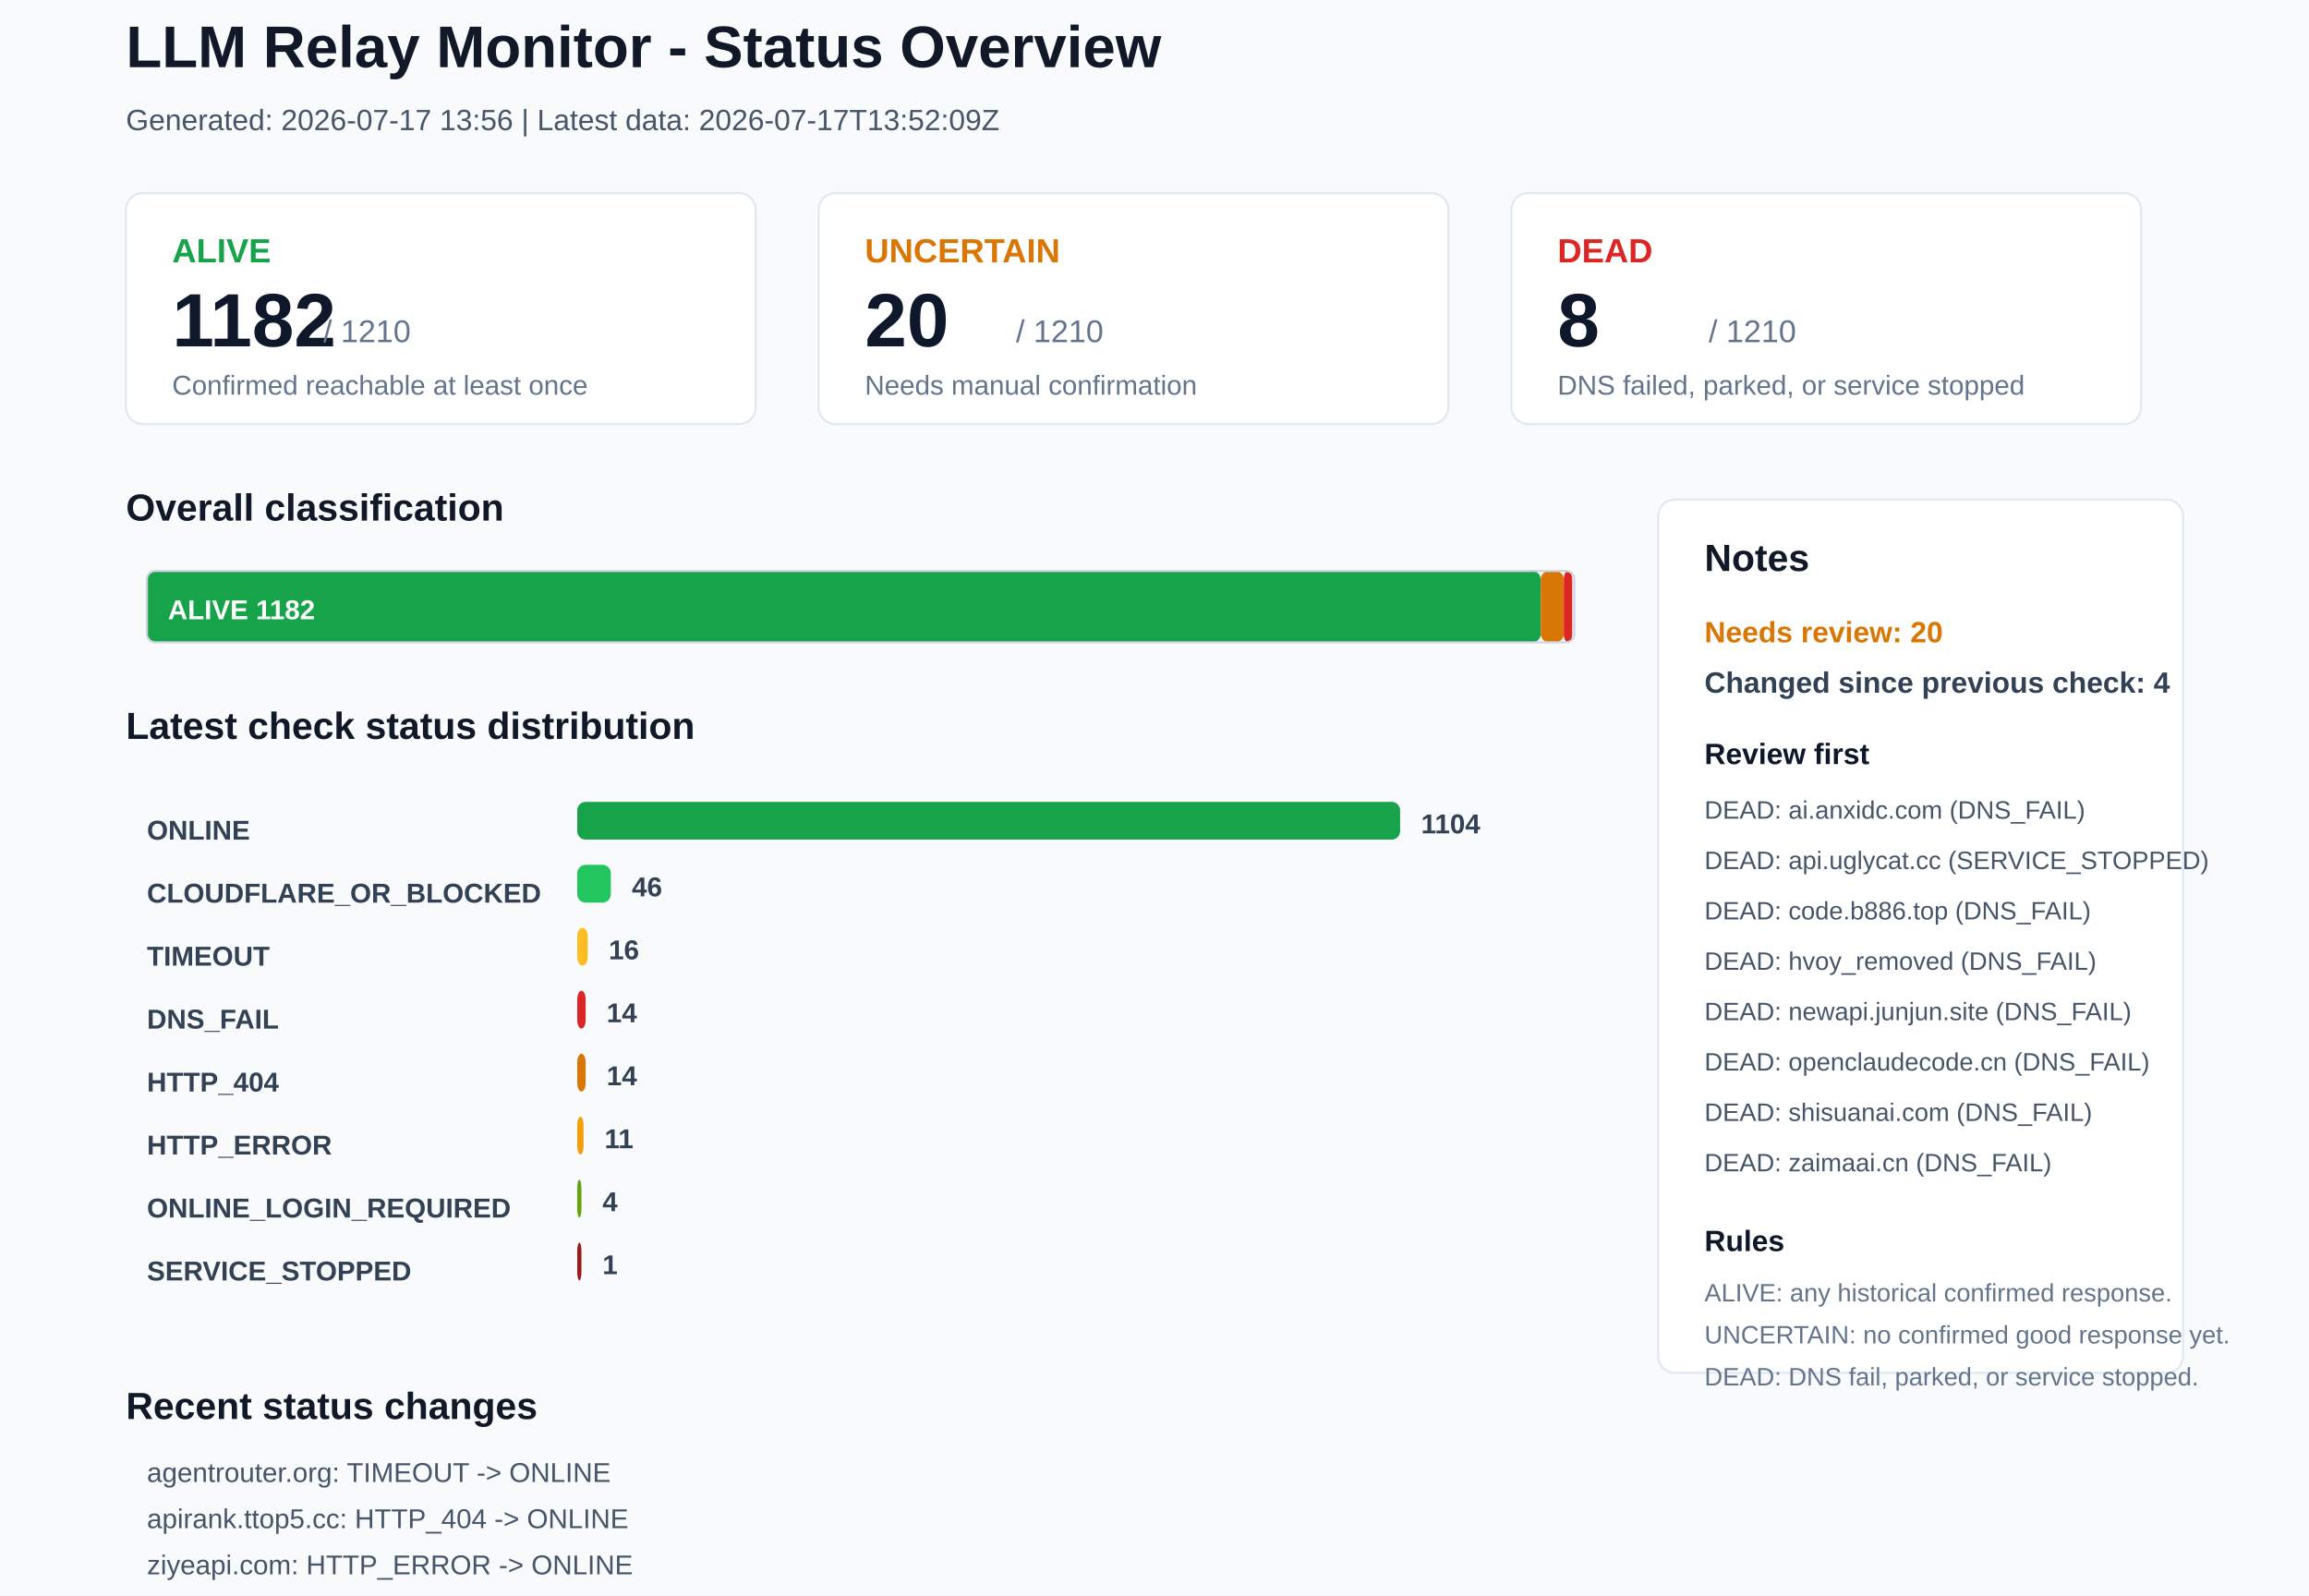
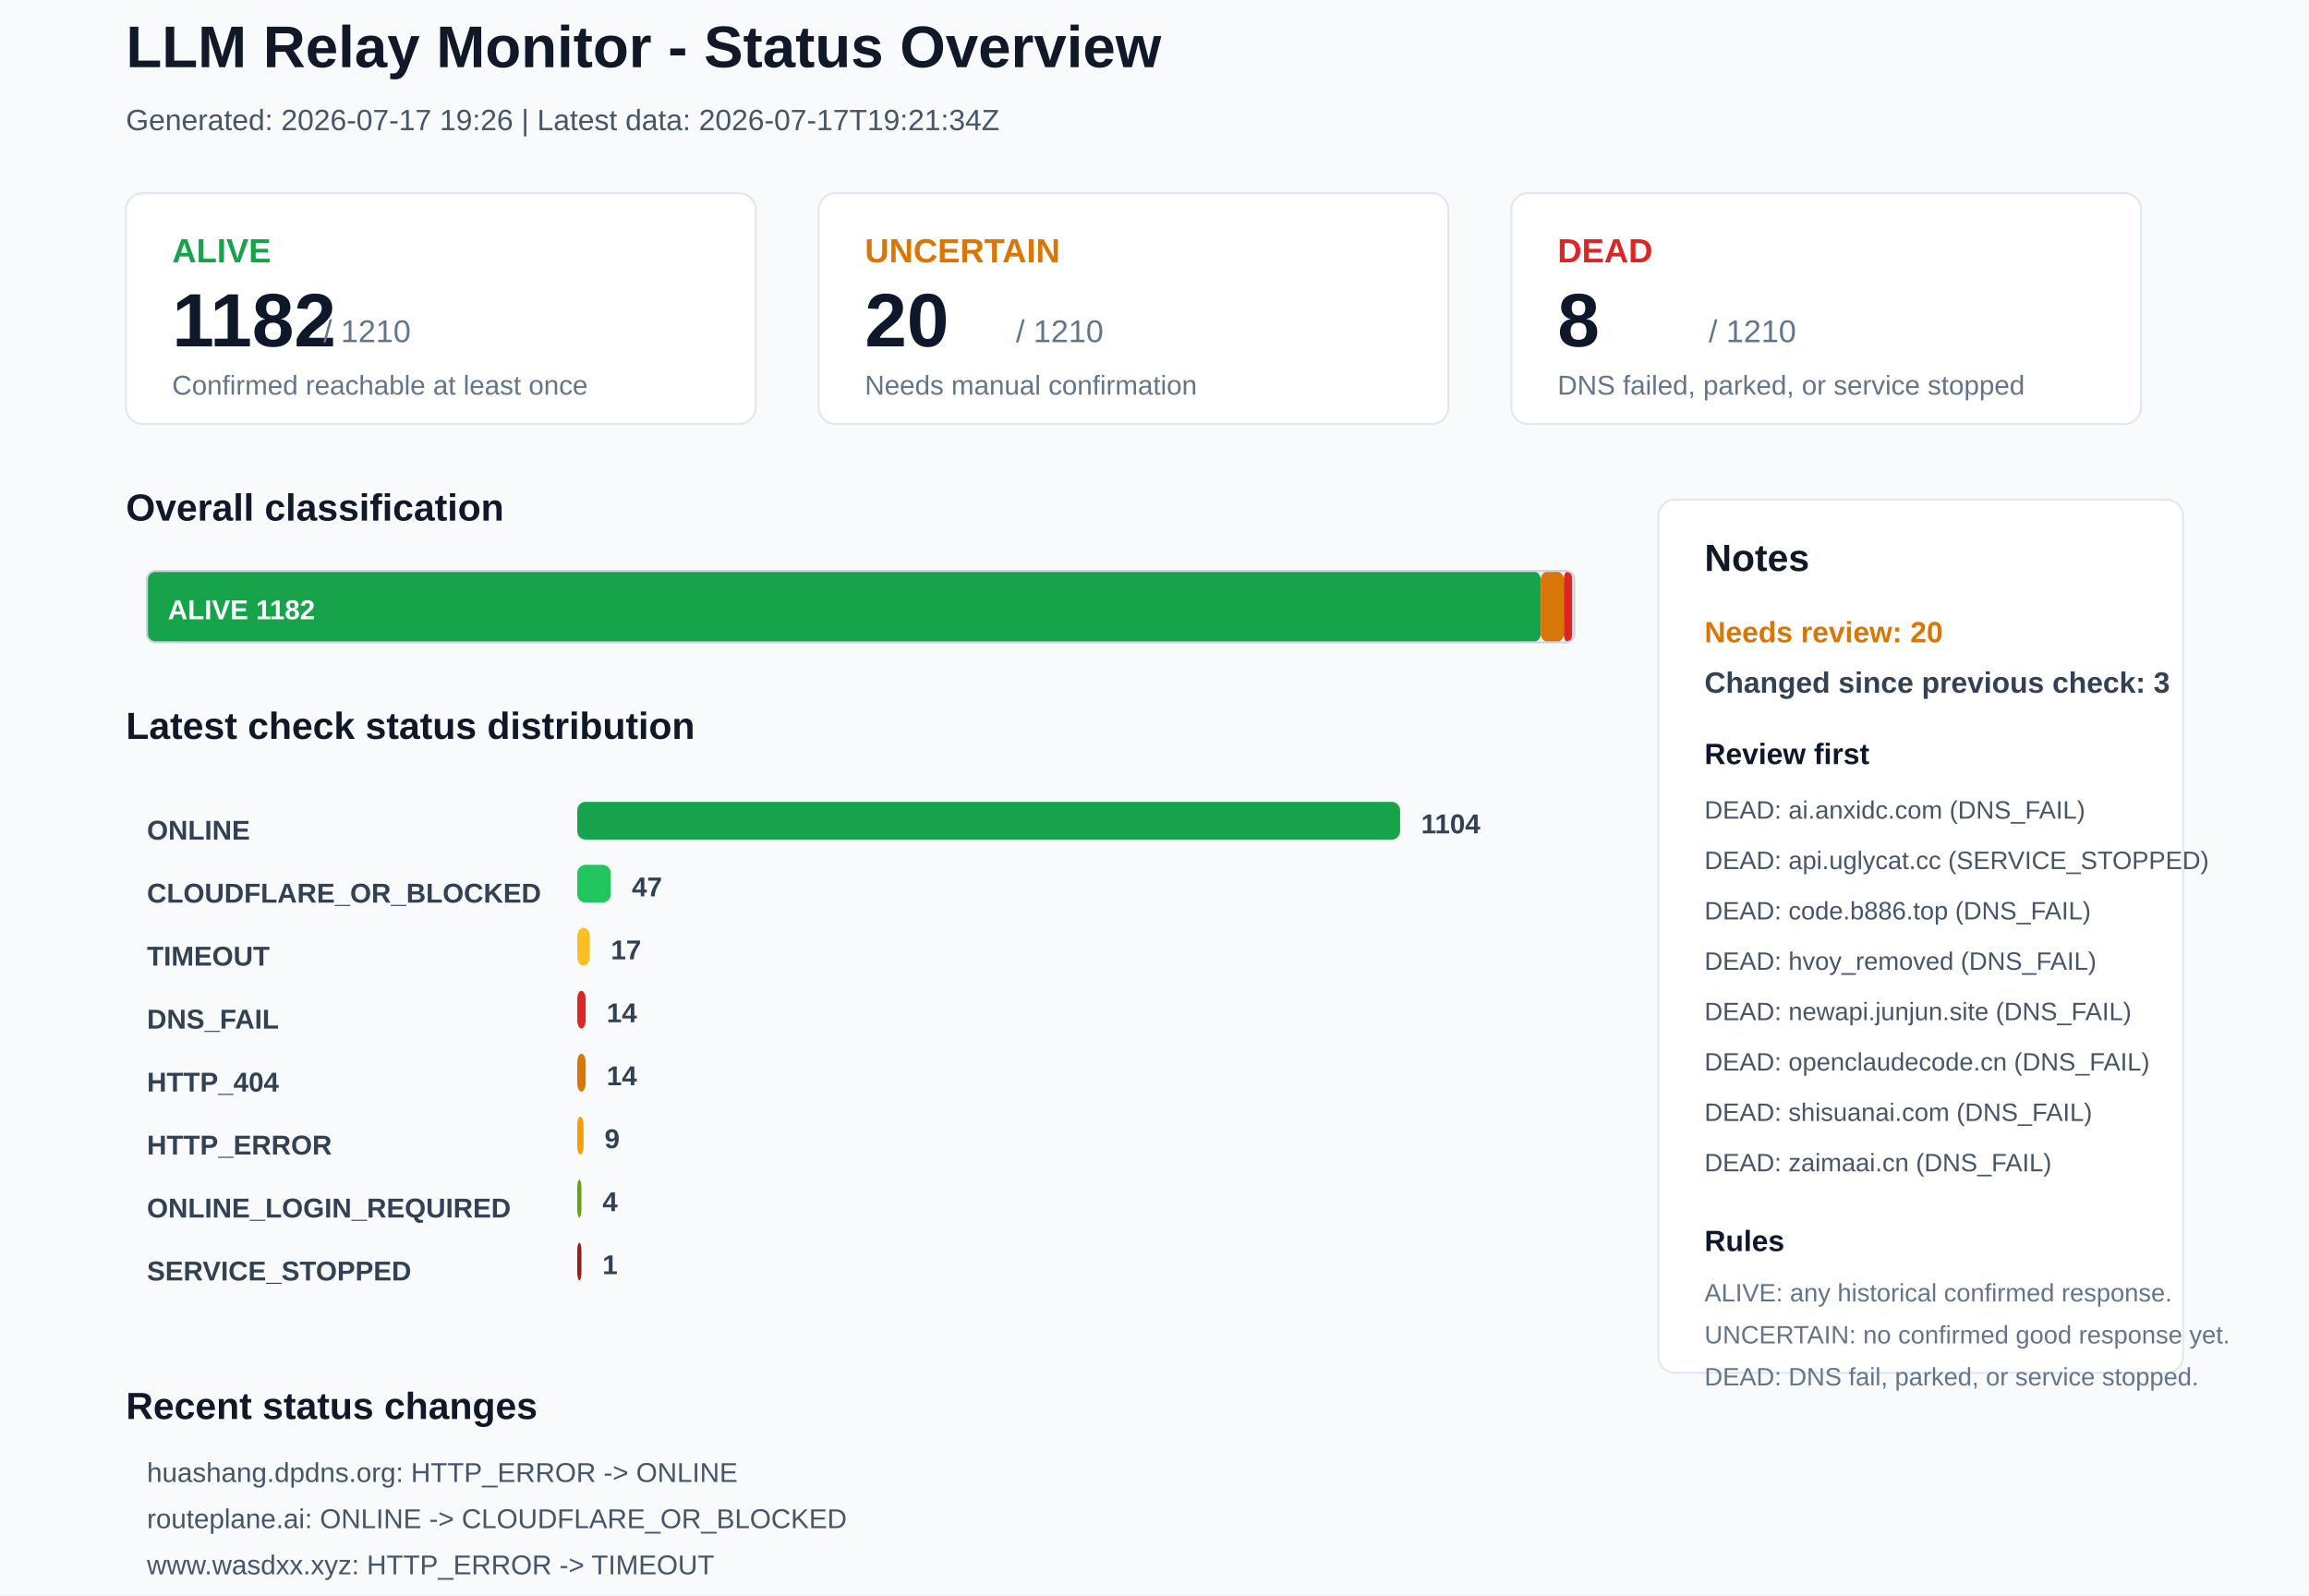
<svg xmlns="http://www.w3.org/2000/svg" width="1100" height="760" viewBox="0 0 1100 760">
  <rect x="0" y="0" width="1100" height="760" rx="0" fill="#F8FAFC" stroke="none" />
  <text x="60" y="32" font-family="Arial, sans-serif" font-size="28" font-weight="700" fill="#111827">LLM Relay Monitor - Status Overview</text>
-   <text x="60" y="62" font-family="Arial, sans-serif" font-size="14" font-weight="400" fill="#475569">Generated: 2026-07-17 13:56 | Latest data: 2026-07-17T13:52:09Z</text>
+   <text x="60" y="62" font-family="Arial, sans-serif" font-size="14" font-weight="400" fill="#475569">Generated: 2026-07-17 19:26 | Latest data: 2026-07-17T19:21:34Z</text>
  <rect x="60" y="92" width="300" height="110" rx="8" fill="#FFFFFF" stroke="#E2E8F0" />
  <text x="82" y="125" font-family="Arial, sans-serif" font-size="16" font-weight="700" fill="#16A34A">ALIVE</text>
  <text x="82" y="165" font-family="Arial, sans-serif" font-size="36" font-weight="700" fill="#0F172A">1182</text>
  <text x="154" y="163" font-family="Arial, sans-serif" font-size="15" font-weight="400" fill="#64748B">/ 1210</text>
  <text x="82" y="188" font-family="Arial, sans-serif" font-size="13" font-weight="400" fill="#64748B">Confirmed reachable at least once</text>
  <rect x="390" y="92" width="300" height="110" rx="8" fill="#FFFFFF" stroke="#E2E8F0" />
  <text x="412" y="125" font-family="Arial, sans-serif" font-size="16" font-weight="700" fill="#D97706">UNCERTAIN</text>
  <text x="412" y="165" font-family="Arial, sans-serif" font-size="36" font-weight="700" fill="#0F172A">20</text>
  <text x="484" y="163" font-family="Arial, sans-serif" font-size="15" font-weight="400" fill="#64748B">/ 1210</text>
  <text x="412" y="188" font-family="Arial, sans-serif" font-size="13" font-weight="400" fill="#64748B">Needs manual confirmation</text>
  <rect x="720" y="92" width="300" height="110" rx="8" fill="#FFFFFF" stroke="#E2E8F0" />
  <text x="742" y="125" font-family="Arial, sans-serif" font-size="16" font-weight="700" fill="#DC2626">DEAD</text>
  <text x="742" y="165" font-family="Arial, sans-serif" font-size="36" font-weight="700" fill="#0F172A">8</text>
  <text x="814" y="163" font-family="Arial, sans-serif" font-size="15" font-weight="400" fill="#64748B">/ 1210</text>
  <text x="742" y="188" font-family="Arial, sans-serif" font-size="13" font-weight="400" fill="#64748B">DNS failed, parked, or service stopped</text>
  <text x="60" y="248" font-family="Arial, sans-serif" font-size="18" font-weight="700" fill="#111827">Overall classification</text>
  <rect x="70" y="272" width="664" height="34" rx="4" fill="#16A34A" stroke="none" />
  <text x="80" y="295" font-family="Arial, sans-serif" font-size="13" font-weight="700" fill="#FFFFFF">ALIVE 1182</text>
  <rect x="734" y="272" width="11" height="34" rx="4" fill="#D97706" stroke="none" />
  <rect x="745" y="272" width="4" height="34" rx="4" fill="#DC2626" stroke="none" />
  <rect x="70" y="272" width="680" height="34" rx="4" fill="none" stroke="#CBD5E1" />
  <text x="60" y="352" font-family="Arial, sans-serif" font-size="18" font-weight="700" fill="#111827">Latest check status distribution</text>
  <text x="70" y="400" font-family="Arial, sans-serif" font-size="13" font-weight="700" fill="#334155">ONLINE</text>
  <rect x="275" y="382" width="392" height="18" rx="4" fill="#16A34A" stroke="none" />
  <text x="677" y="397" font-family="Arial, sans-serif" font-size="13" font-weight="700" fill="#334155">1104</text>
  <text x="70" y="430" font-family="Arial, sans-serif" font-size="13" font-weight="700" fill="#334155">CLOUDFLARE_OR_BLOCKED</text>
  <rect x="275" y="412" width="16" height="18" rx="4" fill="#22C55E" stroke="none" />
-   <text x="301" y="427" font-family="Arial, sans-serif" font-size="13" font-weight="700" fill="#334155">46</text>
+   <text x="301" y="427" font-family="Arial, sans-serif" font-size="13" font-weight="700" fill="#334155">47</text>
  <text x="70" y="460" font-family="Arial, sans-serif" font-size="13" font-weight="700" fill="#334155">TIMEOUT</text>
-   <rect x="275" y="442" width="5" height="18" rx="4" fill="#FBBF24" stroke="none" />
-   <text x="290" y="457" font-family="Arial, sans-serif" font-size="13" font-weight="700" fill="#334155">16</text>
+   <rect x="275" y="442" width="6" height="18" rx="4" fill="#FBBF24" stroke="none" />
+   <text x="291" y="457" font-family="Arial, sans-serif" font-size="13" font-weight="700" fill="#334155">17</text>
  <text x="70" y="490" font-family="Arial, sans-serif" font-size="13" font-weight="700" fill="#334155">DNS_FAIL</text>
  <rect x="275" y="472" width="4" height="18" rx="4" fill="#DC2626" stroke="none" />
  <text x="289" y="487" font-family="Arial, sans-serif" font-size="13" font-weight="700" fill="#334155">14</text>
  <text x="70" y="520" font-family="Arial, sans-serif" font-size="13" font-weight="700" fill="#334155">HTTP_404</text>
  <rect x="275" y="502" width="4" height="18" rx="4" fill="#D97706" stroke="none" />
  <text x="289" y="517" font-family="Arial, sans-serif" font-size="13" font-weight="700" fill="#334155">14</text>
  <text x="70" y="550" font-family="Arial, sans-serif" font-size="13" font-weight="700" fill="#334155">HTTP_ERROR</text>
  <rect x="275" y="532" width="3" height="18" rx="4" fill="#F59E0B" stroke="none" />
-   <text x="288" y="547" font-family="Arial, sans-serif" font-size="13" font-weight="700" fill="#334155">11</text>
+   <text x="288" y="547" font-family="Arial, sans-serif" font-size="13" font-weight="700" fill="#334155">9</text>
  <text x="70" y="580" font-family="Arial, sans-serif" font-size="13" font-weight="700" fill="#334155">ONLINE_LOGIN_REQUIRED</text>
  <rect x="275" y="562" width="2" height="18" rx="4" fill="#65A30D" stroke="none" />
  <text x="287" y="577" font-family="Arial, sans-serif" font-size="13" font-weight="700" fill="#334155">4</text>
  <text x="70" y="610" font-family="Arial, sans-serif" font-size="13" font-weight="700" fill="#334155">SERVICE_STOPPED</text>
  <rect x="275" y="592" width="2" height="18" rx="4" fill="#991B1B" stroke="none" />
  <text x="287" y="607" font-family="Arial, sans-serif" font-size="13" font-weight="700" fill="#334155">1</text>
  <rect x="790" y="238" width="250" height="416" rx="8" fill="#FFFFFF" stroke="#E2E8F0" />
  <text x="812" y="272" font-family="Arial, sans-serif" font-size="18" font-weight="700" fill="#111827">Notes</text>
  <text x="812" y="306" font-family="Arial, sans-serif" font-size="14" font-weight="700" fill="#D97706">Needs review: 20</text>
-   <text x="812" y="330" font-family="Arial, sans-serif" font-size="14" font-weight="700" fill="#334155">Changed since previous check: 4</text>
+   <text x="812" y="330" font-family="Arial, sans-serif" font-size="14" font-weight="700" fill="#334155">Changed since previous check: 3</text>
  <text x="812" y="364" font-family="Arial, sans-serif" font-size="14" font-weight="700" fill="#0F172A">Review first</text>
  <text x="812" y="390" font-family="Arial, sans-serif" font-size="12" font-weight="400" fill="#475569">DEAD: ai.anxidc.com (DNS_FAIL)</text>
  <text x="812" y="414" font-family="Arial, sans-serif" font-size="12" font-weight="400" fill="#475569">DEAD: api.uglycat.cc (SERVICE_STOPPED)</text>
  <text x="812" y="438" font-family="Arial, sans-serif" font-size="12" font-weight="400" fill="#475569">DEAD: code.b886.top (DNS_FAIL)</text>
  <text x="812" y="462" font-family="Arial, sans-serif" font-size="12" font-weight="400" fill="#475569">DEAD: hvoy_removed (DNS_FAIL)</text>
  <text x="812" y="486" font-family="Arial, sans-serif" font-size="12" font-weight="400" fill="#475569">DEAD: newapi.junjun.site (DNS_FAIL)</text>
  <text x="812" y="510" font-family="Arial, sans-serif" font-size="12" font-weight="400" fill="#475569">DEAD: openclaudecode.cn (DNS_FAIL)</text>
  <text x="812" y="534" font-family="Arial, sans-serif" font-size="12" font-weight="400" fill="#475569">DEAD: shisuanai.com (DNS_FAIL)</text>
  <text x="812" y="558" font-family="Arial, sans-serif" font-size="12" font-weight="400" fill="#475569">DEAD: zaimaai.cn (DNS_FAIL)</text>
  <text x="812" y="596" font-family="Arial, sans-serif" font-size="14" font-weight="700" fill="#0F172A">Rules</text>
  <text x="812" y="620" font-family="Arial, sans-serif" font-size="12" font-weight="400" fill="#64748B">ALIVE: any historical confirmed response.</text>
  <text x="812" y="640" font-family="Arial, sans-serif" font-size="12" font-weight="400" fill="#64748B">UNCERTAIN: no confirmed good response yet.</text>
  <text x="812" y="660" font-family="Arial, sans-serif" font-size="12" font-weight="400" fill="#64748B">DEAD: DNS fail, parked, or service stopped.</text>
  <text x="60" y="676" font-family="Arial, sans-serif" font-size="18" font-weight="700" fill="#111827">Recent status changes</text>
-   <text x="70" y="706" font-family="Arial, sans-serif" font-size="13" font-weight="400" fill="#475569">agentrouter.org: TIMEOUT -&gt; ONLINE</text>
-   <text x="70" y="728" font-family="Arial, sans-serif" font-size="13" font-weight="400" fill="#475569">apirank.ttop5.cc: HTTP_404 -&gt; ONLINE</text>
-   <text x="70" y="750" font-family="Arial, sans-serif" font-size="13" font-weight="400" fill="#475569">ziyeapi.com: HTTP_ERROR -&gt; ONLINE</text>
-   <text x="70" y="772" font-family="Arial, sans-serif" font-size="13" font-weight="400" fill="#475569">xmapi.com.cn: ONLINE -&gt; TIMEOUT</text>
+   <text x="70" y="706" font-family="Arial, sans-serif" font-size="13" font-weight="400" fill="#475569">huashang.dpdns.org: HTTP_ERROR -&gt; ONLINE</text>
+   <text x="70" y="728" font-family="Arial, sans-serif" font-size="13" font-weight="400" fill="#475569">routeplane.ai: ONLINE -&gt; CLOUDFLARE_OR_BLOCKED</text>
+   <text x="70" y="750" font-family="Arial, sans-serif" font-size="13" font-weight="400" fill="#475569">www.wasdxx.xyz: HTTP_ERROR -&gt; TIMEOUT</text>
</svg>
